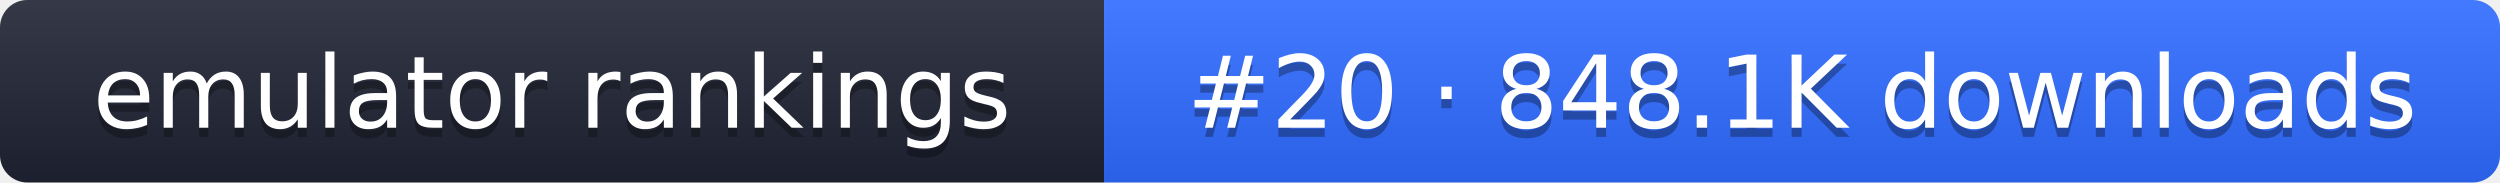
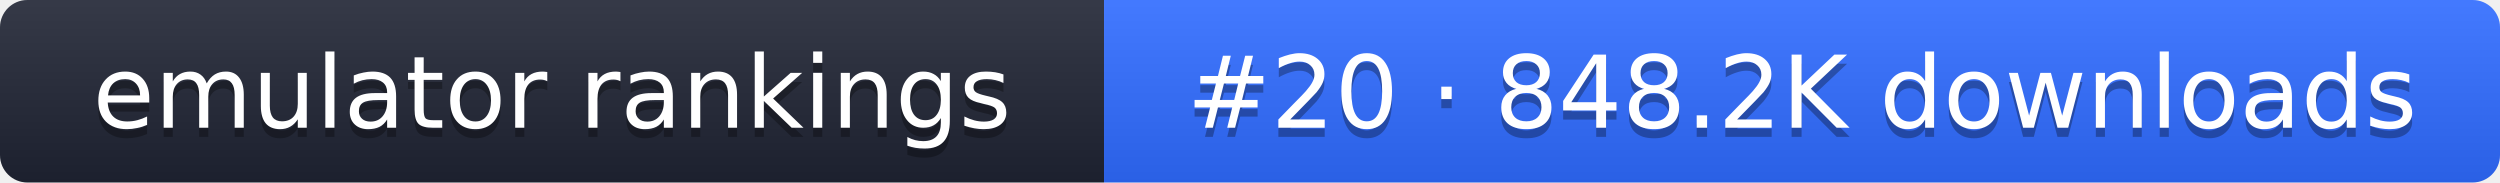
- <svg xmlns="http://www.w3.org/2000/svg" width="274" height="20" role="img" aria-label="emulator rankings: #20 · 848.1K downloads">
+ <svg xmlns="http://www.w3.org/2000/svg" width="274" height="20" role="img" aria-label="emulator rankings: #20 · 848.2K downloads">
  <linearGradient id="g" x2="0" y2="100%">
    <stop offset="0" stop-color="#fff" stop-opacity=".1" />
    <stop offset="1" stop-opacity=".1" />
  </linearGradient>
  <clipPath id="r">
    <rect width="274" height="20" rx="3" fill="#fff" />
  </clipPath>
  <g clip-path="url(#r)">
    <rect width="121" height="20" fill="#1f2433" />
    <rect x="121" width="153" height="20" fill="#2f6bff" />
    <rect width="274" height="20" fill="url(#g)" />
  </g>
  <g fill="#fff" text-anchor="middle" font-family="Verdana,DejaVu Sans,sans-serif" font-size="11">
    <text x="60.5" y="15" fill="#010101" fill-opacity=".3">emulator rankings</text>
    <text x="60.5" y="14">emulator rankings</text>
-     <text x="197.5" y="15" fill="#010101" fill-opacity=".3">#20 · 848.1K downloads</text>
-     <text x="197.5" y="14">#20 · 848.1K downloads</text>
+     <text x="197.5" y="15" fill="#010101" fill-opacity=".3">#20 · 848.2K downloads</text>
+     <text x="197.5" y="14">#20 · 848.2K downloads</text>
  </g>
</svg>
